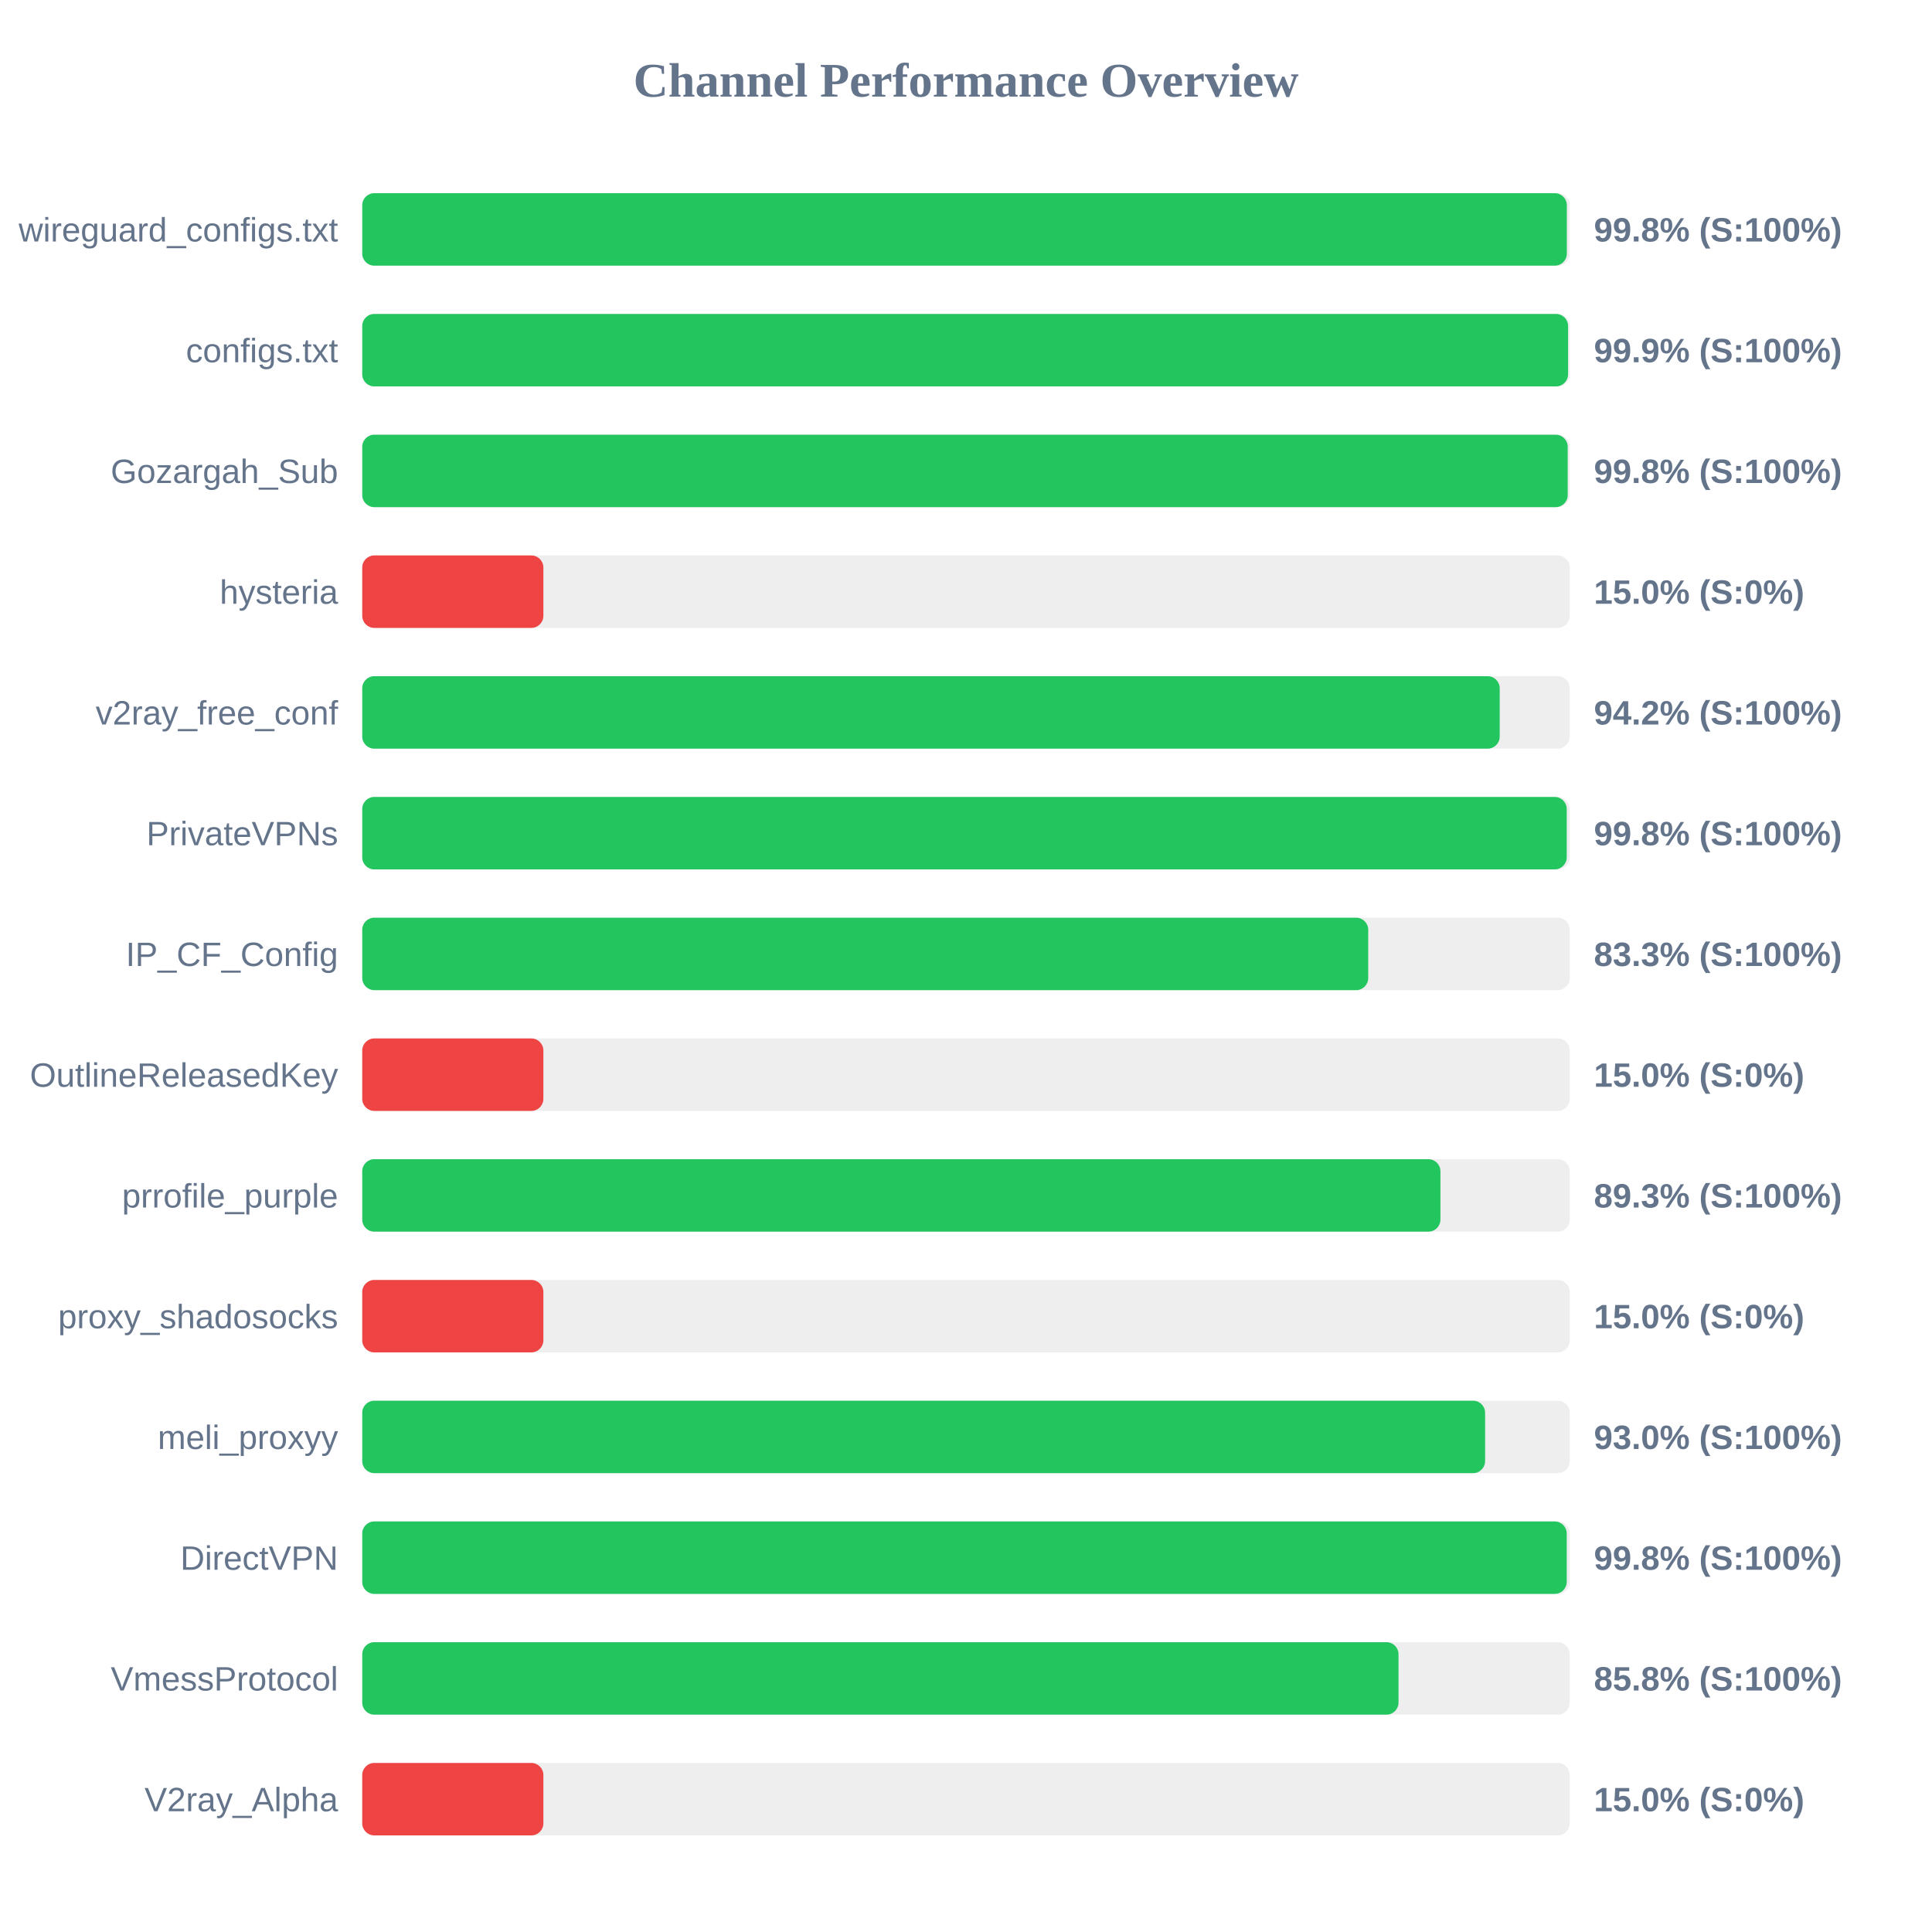
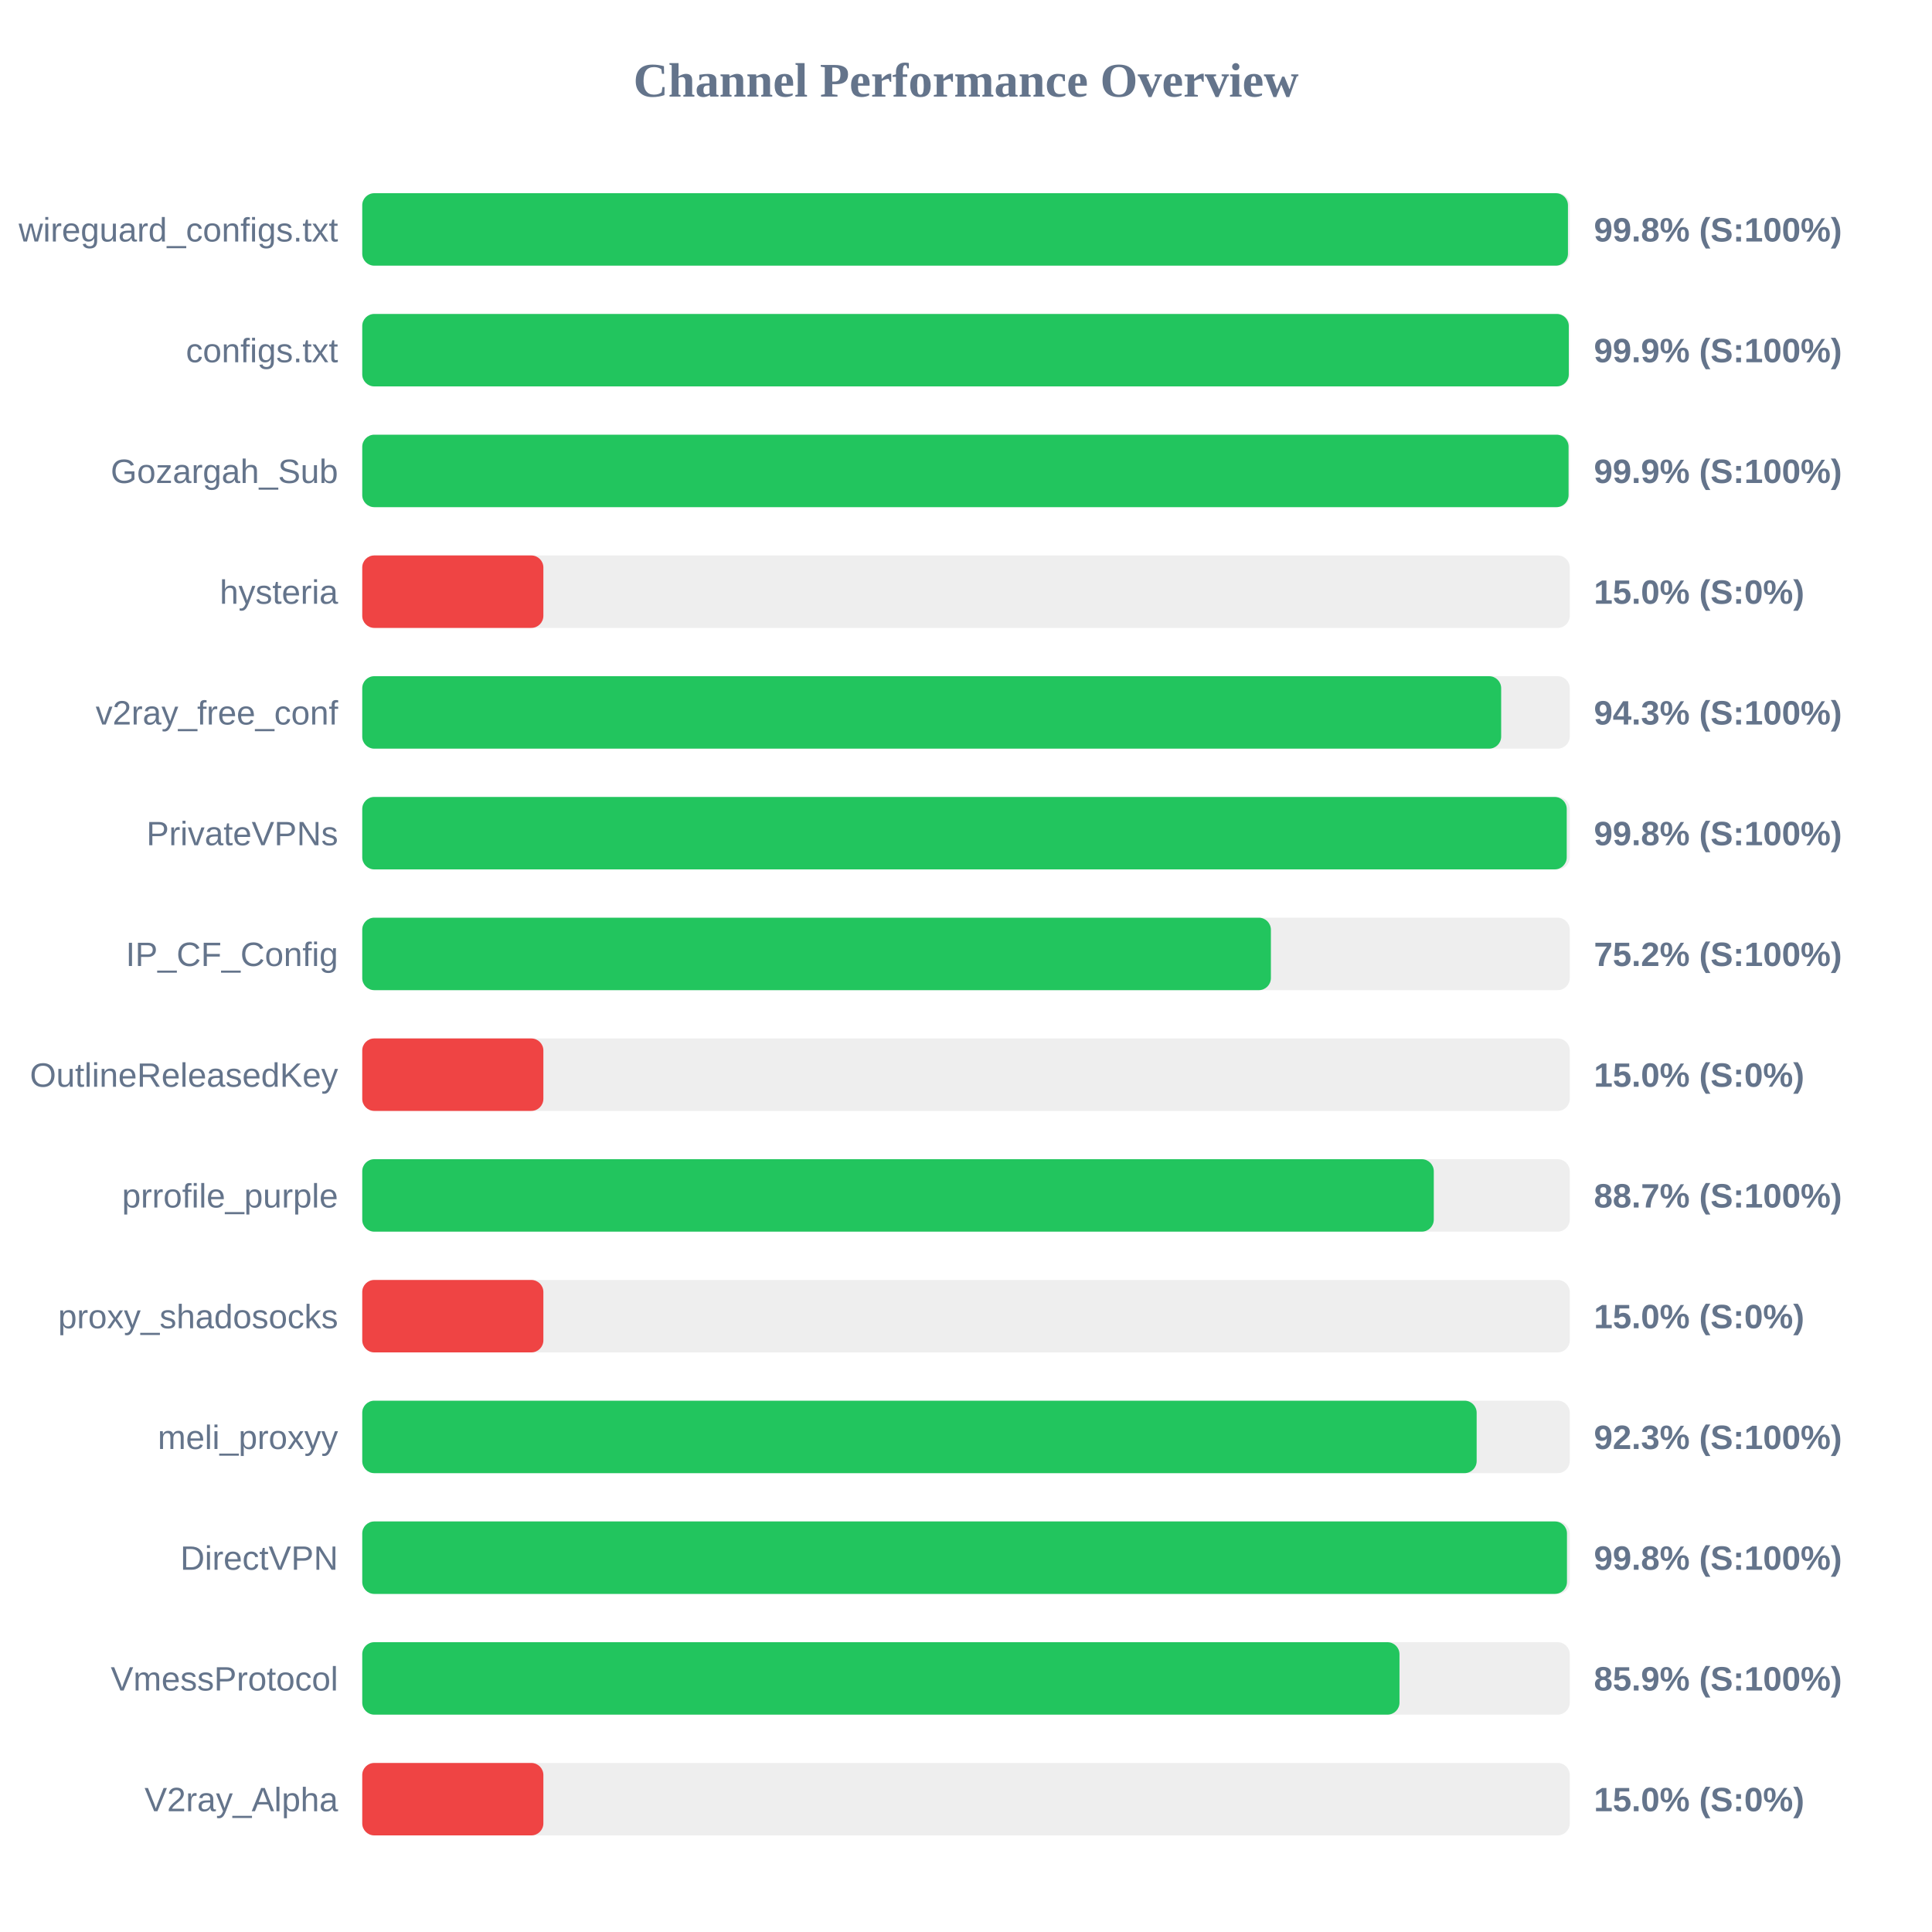
<svg xmlns="http://www.w3.org/2000/svg" width="800" height="800" version="1.1">
  <style>
        .row { font: 14px Arial; fill: #64748b; }
        .score { font: bold 14px Arial; fill: #64748b; }
    </style>
  <text x="400" y="40" text-anchor="middle" font-size="20px" font-weight="bold" fill="#64748b">Channel Performance Overview</text>
  <rect x="150" y="80" width="500" height="30" fill="#eee" rx="5" />
-   <rect x="150" y="80" width="498.8" height="30" fill="#22c55e" rx="5" />
+   <rect x="150" y="80" width="499.25" height="30" fill="#22c55e" rx="5" />
  <text x="140" y="100" text-anchor="end" class="row">wireguard_configs.txt</text>
  <text x="660" y="100" text-anchor="start" class="score">99.8% (S:100%)</text>
  <rect x="150" y="130" width="500" height="30" fill="#eee" rx="5" />
-   <rect x="150" y="130" width="499.3" height="30" fill="#22c55e" rx="5" />
+   <rect x="150" y="130" width="499.6" height="30" fill="#22c55e" rx="5" />
  <text x="140" y="150" text-anchor="end" class="row">configs.txt</text>
  <text x="660" y="150" text-anchor="start" class="score">99.9% (S:100%)</text>
  <rect x="150" y="180" width="500" height="30" fill="#eee" rx="5" />
-   <rect x="150" y="180" width="499.15" height="30" fill="#22c55e" rx="5" />
+   <rect x="150" y="180" width="499.5" height="30" fill="#22c55e" rx="5" />
  <text x="140" y="200" text-anchor="end" class="row">Gozargah_Sub</text>
-   <text x="660" y="200" text-anchor="start" class="score">99.8% (S:100%)</text>
+   <text x="660" y="200" text-anchor="start" class="score">99.9% (S:100%)</text>
  <rect x="150" y="230" width="500" height="30" fill="#eee" rx="5" />
  <rect x="150" y="230" width="75.0" height="30" fill="#ef4444" rx="5" />
  <text x="140" y="250" text-anchor="end" class="row">hysteria</text>
  <text x="660" y="250" text-anchor="start" class="score">15.0% (S:0%)</text>
  <rect x="150" y="280" width="500" height="30" fill="#eee" rx="5" />
-   <rect x="150" y="280" width="471.0" height="30" fill="#22c55e" rx="5" />
+   <rect x="150" y="280" width="471.6" height="30" fill="#22c55e" rx="5" />
  <text x="140" y="300" text-anchor="end" class="row">v2ray_free_conf</text>
-   <text x="660" y="300" text-anchor="start" class="score">94.2% (S:100%)</text>
+   <text x="660" y="300" text-anchor="start" class="score">94.3% (S:100%)</text>
  <rect x="150" y="330" width="500" height="30" fill="#eee" rx="5" />
  <rect x="150" y="330" width="498.75" height="30" fill="#22c55e" rx="5" />
  <text x="140" y="350" text-anchor="end" class="row">PrivateVPNs</text>
  <text x="660" y="350" text-anchor="start" class="score">99.8% (S:100%)</text>
  <rect x="150" y="380" width="500" height="30" fill="#eee" rx="5" />
-   <rect x="150" y="380" width="416.55" height="30" fill="#22c55e" rx="5" />
+   <rect x="150" y="380" width="376.25" height="30" fill="#22c55e" rx="5" />
  <text x="140" y="400" text-anchor="end" class="row">IP_CF_Config</text>
-   <text x="660" y="400" text-anchor="start" class="score">83.3% (S:100%)</text>
+   <text x="660" y="400" text-anchor="start" class="score">75.2% (S:100%)</text>
  <rect x="150" y="430" width="500" height="30" fill="#eee" rx="5" />
  <rect x="150" y="430" width="75.0" height="30" fill="#ef4444" rx="5" />
  <text x="140" y="450" text-anchor="end" class="row">OutlineReleasedKey</text>
  <text x="660" y="450" text-anchor="start" class="score">15.0% (S:0%)</text>
  <rect x="150" y="480" width="500" height="30" fill="#eee" rx="5" />
-   <rect x="150" y="480" width="446.45" height="30" fill="#22c55e" rx="5" />
+   <rect x="150" y="480" width="443.7" height="30" fill="#22c55e" rx="5" />
  <text x="140" y="500" text-anchor="end" class="row">prrofile_purple</text>
-   <text x="660" y="500" text-anchor="start" class="score">89.3% (S:100%)</text>
+   <text x="660" y="500" text-anchor="start" class="score">88.7% (S:100%)</text>
  <rect x="150" y="530" width="500" height="30" fill="#eee" rx="5" />
  <rect x="150" y="530" width="75.0" height="30" fill="#ef4444" rx="5" />
  <text x="140" y="550" text-anchor="end" class="row">proxy_shadosocks</text>
  <text x="660" y="550" text-anchor="start" class="score">15.0% (S:0%)</text>
  <rect x="150" y="580" width="500" height="30" fill="#eee" rx="5" />
-   <rect x="150" y="580" width="464.95" height="30" fill="#22c55e" rx="5" />
+   <rect x="150" y="580" width="461.45" height="30" fill="#22c55e" rx="5" />
  <text x="140" y="600" text-anchor="end" class="row">meli_proxyy</text>
-   <text x="660" y="600" text-anchor="start" class="score">93.0% (S:100%)</text>
+   <text x="660" y="600" text-anchor="start" class="score">92.3% (S:100%)</text>
  <rect x="150" y="630" width="500" height="30" fill="#eee" rx="5" />
-   <rect x="150" y="630" width="498.75" height="30" fill="#22c55e" rx="5" />
+   <rect x="150" y="630" width="498.85" height="30" fill="#22c55e" rx="5" />
  <text x="140" y="650" text-anchor="end" class="row">DirectVPN</text>
  <text x="660" y="650" text-anchor="start" class="score">99.8% (S:100%)</text>
  <rect x="150" y="680" width="500" height="30" fill="#eee" rx="5" />
-   <rect x="150" y="680" width="429.1" height="30" fill="#22c55e" rx="5" />
+   <rect x="150" y="680" width="429.5" height="30" fill="#22c55e" rx="5" />
  <text x="140" y="700" text-anchor="end" class="row">VmessProtocol</text>
-   <text x="660" y="700" text-anchor="start" class="score">85.8% (S:100%)</text>
+   <text x="660" y="700" text-anchor="start" class="score">85.9% (S:100%)</text>
  <rect x="150" y="730" width="500" height="30" fill="#eee" rx="5" />
  <rect x="150" y="730" width="75.0" height="30" fill="#ef4444" rx="5" />
  <text x="140" y="750" text-anchor="end" class="row">V2ray_Alpha</text>
  <text x="660" y="750" text-anchor="start" class="score">15.0% (S:0%)</text>
</svg>
